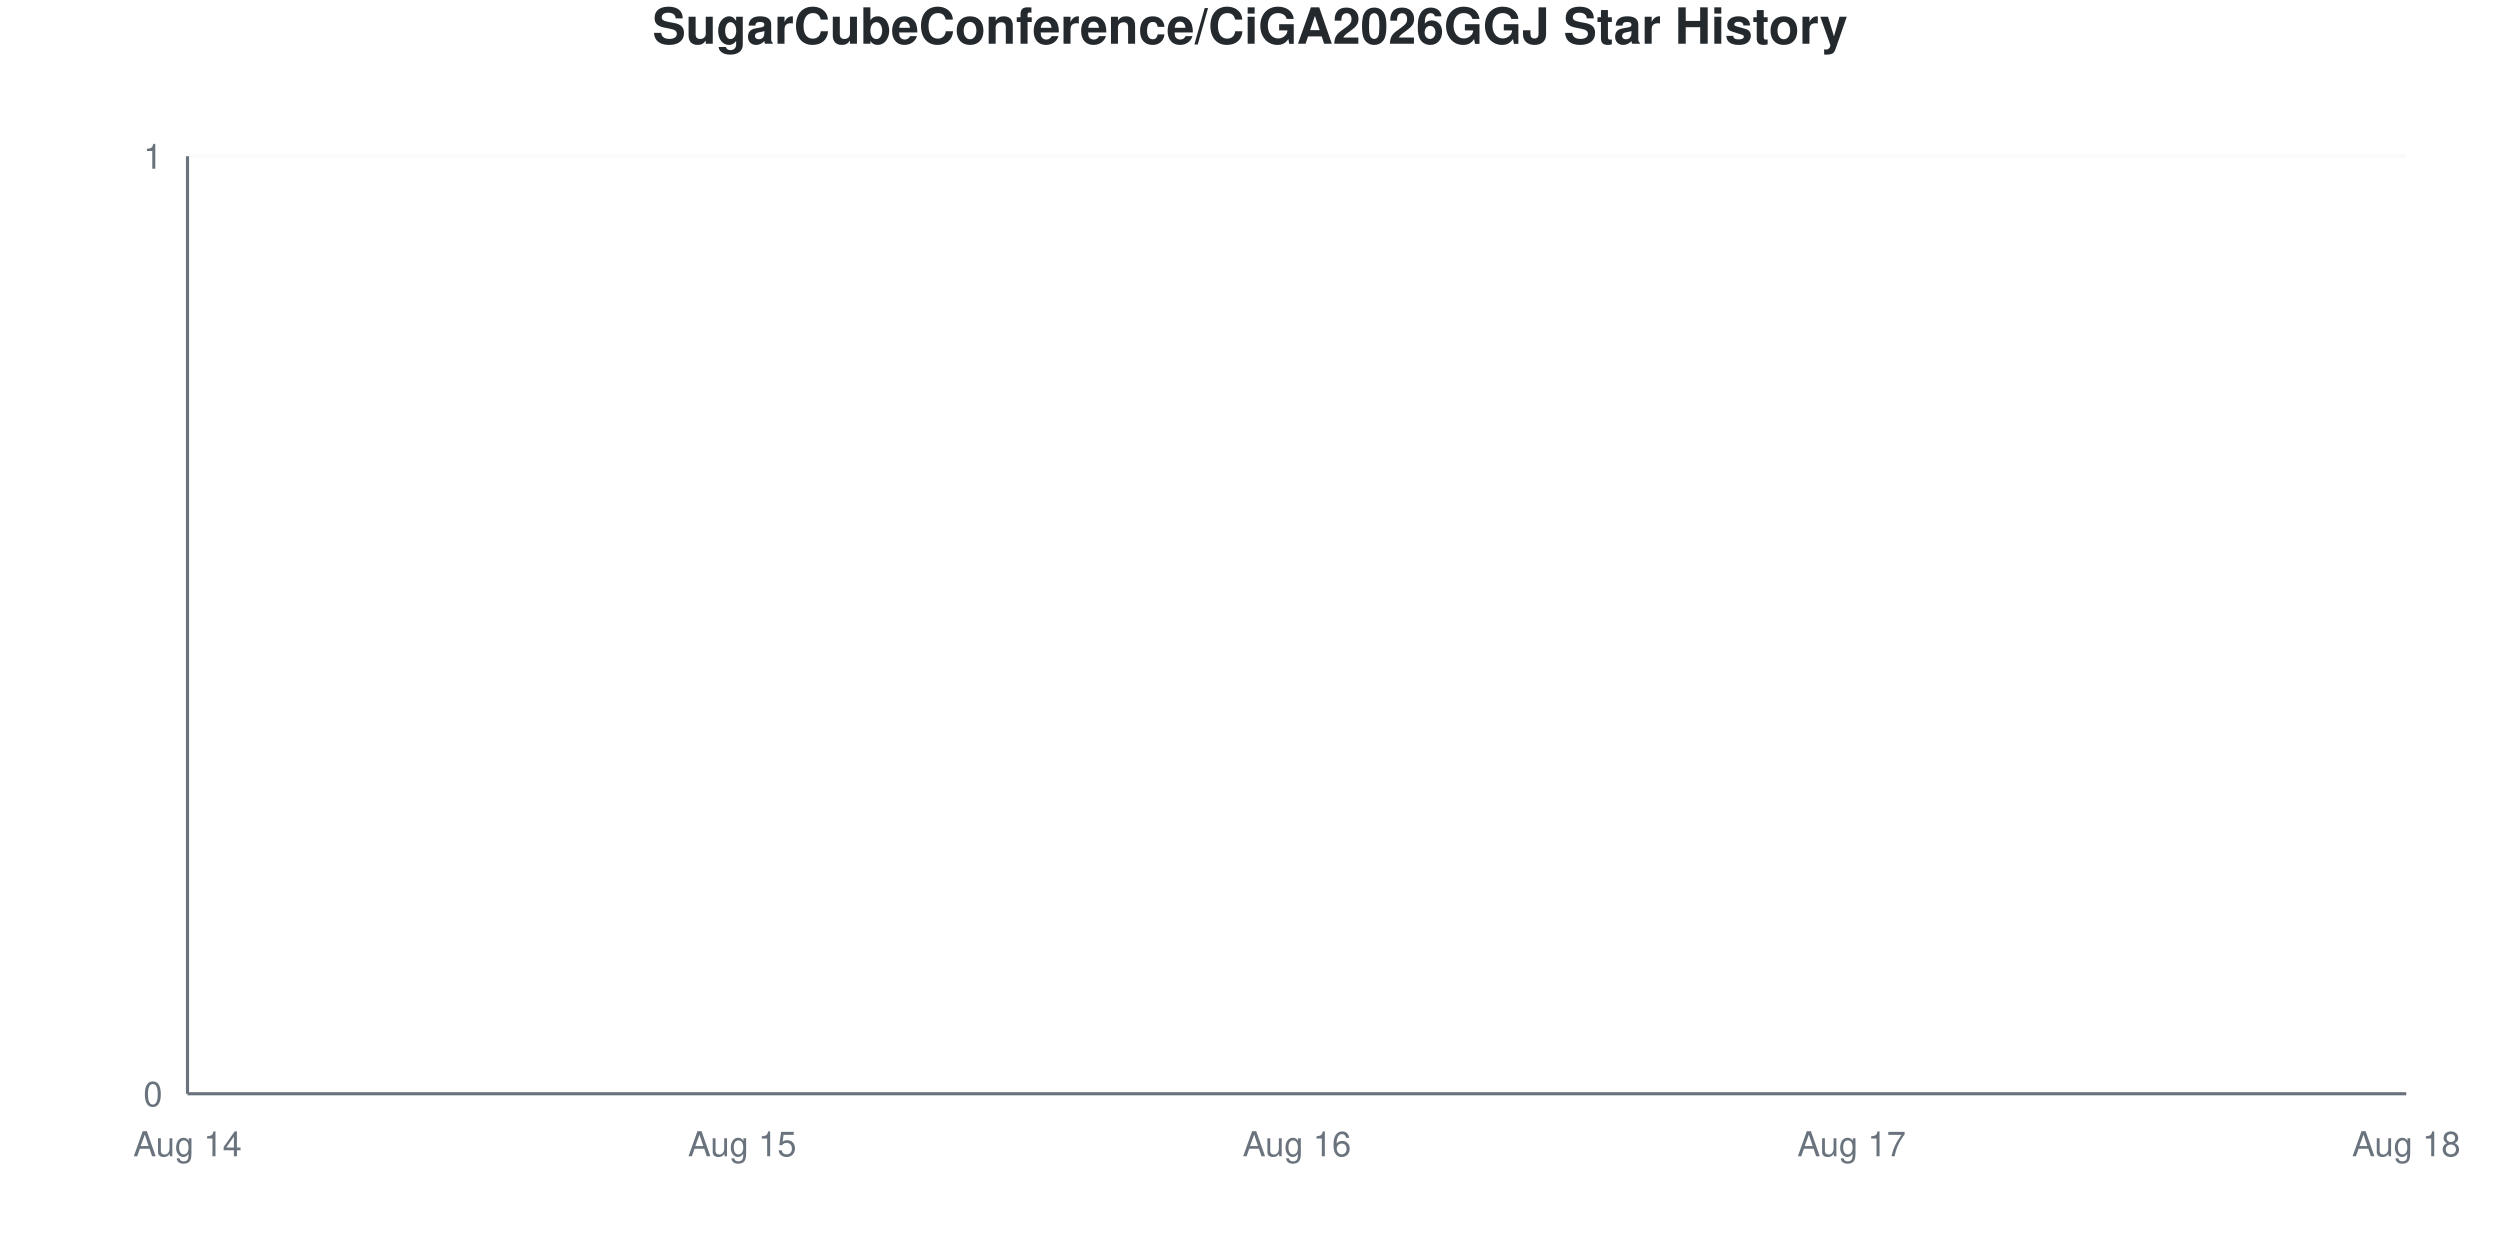
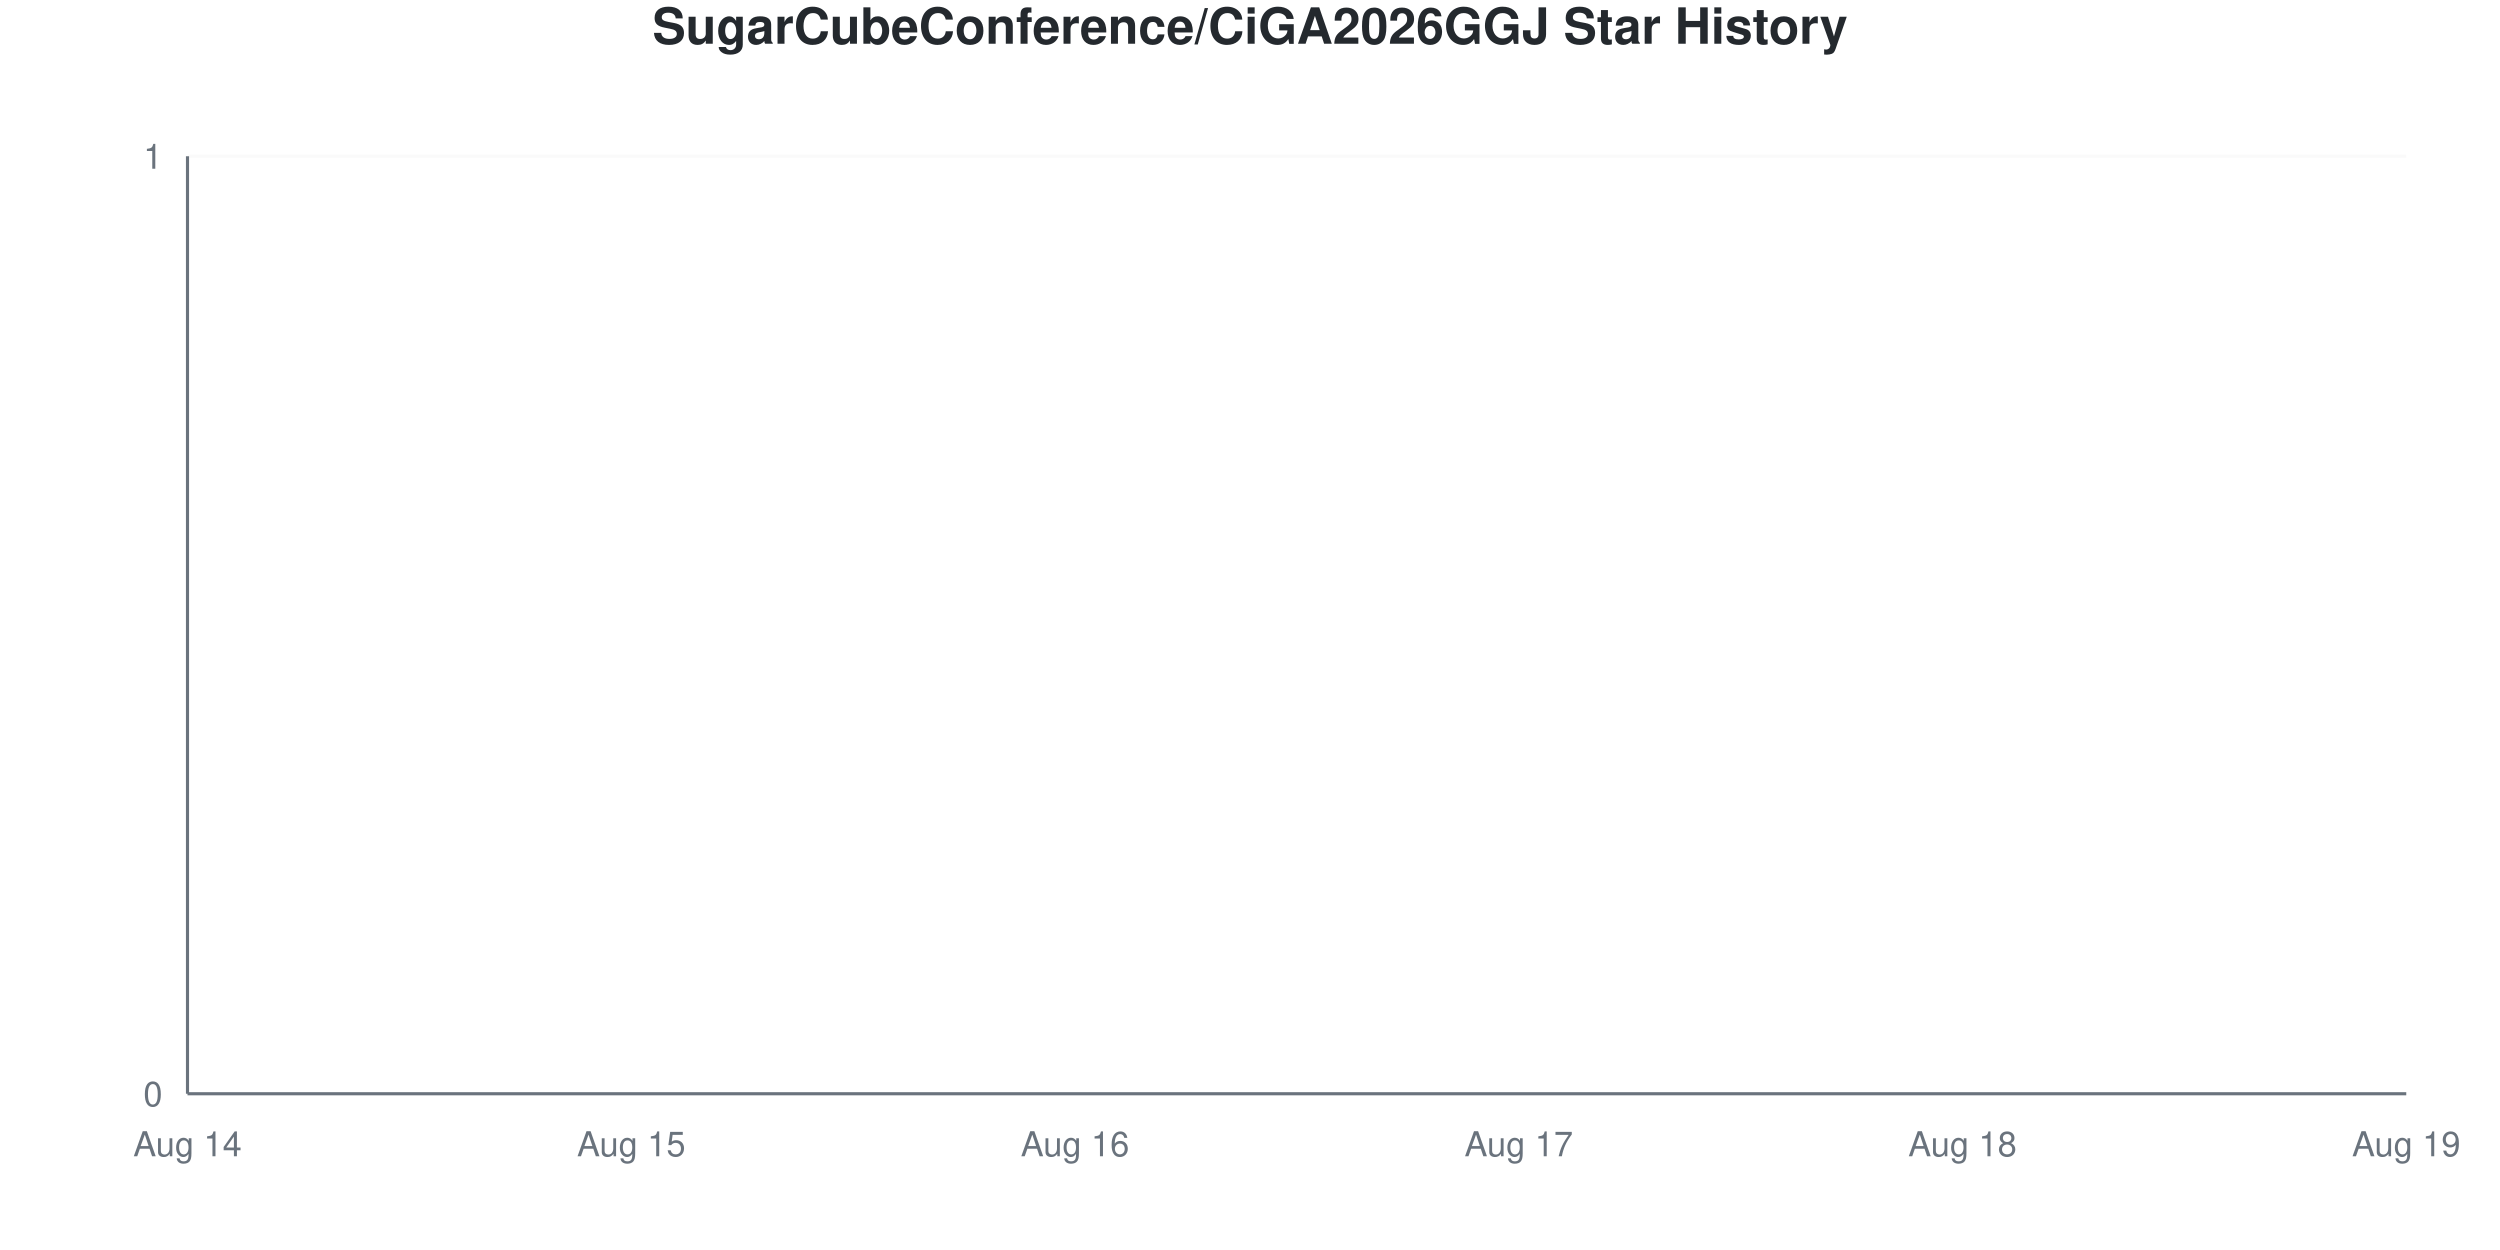
<svg xmlns="http://www.w3.org/2000/svg" viewBox="0 0 800 400" width="800" height="400">
  <style>
    @keyframes drawLine {
      to { stroke-dashoffset: 0; }
    }
    @keyframes fadeInPoint {
      from { opacity: 0; }
      to { opacity: 1; }
    }
    .data-line-0 {
      stroke-dasharray: 1065;
      stroke-dashoffset: 1065;
      animation: drawLine 2s ease-out forwards;
    }
    .data-point {
      opacity: 0;
      animation: fadeInPoint 0.5s ease-out forwards;
    }
    .chart-bg { fill: #fff; }
    .chart-text { fill: #24292e; }
    .chart-muted { fill: #6a737d; }
    .chart-grid { stroke: #eee; }
    .chart-axis { stroke: #6a737d; }
    @media (prefers-color-scheme: dark) {
      .chart-bg { fill: #0d1117; }
      .chart-text { fill: #e6edf3; }
      .chart-muted { fill: #8b949e; }
      .chart-grid { stroke: #21262d; }
      .chart-axis { stroke: #8b949e; }
    }
  </style>
  <rect width="800" height="400" class="chart-bg" />
  <text x="400" y="14" text-anchor="middle" class="chart-text" font-size="16" font-weight="bold" font-family="-apple-system, BlinkMacSystemFont, 'Segoe UI', Helvetica, Arial, sans-serif">SugarCubeConference/CiGA2026GGJ Star History</text>
  <g class="grid">
    <line x1="60" y1="350" x2="770" y2="350" class="chart-grid" stroke-opacity="0.3" />
    <text x="52" y="354" text-anchor="end" class="chart-muted" font-size="11" font-family="-apple-system, BlinkMacSystemFont, 'Segoe UI', Helvetica, Arial, sans-serif">0</text>
    <line x1="60" y1="50" x2="770" y2="50" class="chart-grid" stroke-opacity="0.3" />
    <text x="52" y="54" text-anchor="end" class="chart-muted" font-size="11" font-family="-apple-system, BlinkMacSystemFont, 'Segoe UI', Helvetica, Arial, sans-serif">1</text>
  </g>
  <g class="milestones">
    
  </g>
  <g class="x-axis">
    <text x="60" y="370" text-anchor="middle" class="chart-muted" font-size="11" font-family="-apple-system, BlinkMacSystemFont, 'Segoe UI', Helvetica, Arial, sans-serif">Aug 14</text>
-     <text x="237.5" y="370" text-anchor="middle" class="chart-muted" font-size="11" font-family="-apple-system, BlinkMacSystemFont, 'Segoe UI', Helvetica, Arial, sans-serif">Aug 15</text>
-     <text x="415" y="370" text-anchor="middle" class="chart-muted" font-size="11" font-family="-apple-system, BlinkMacSystemFont, 'Segoe UI', Helvetica, Arial, sans-serif">Aug 16</text>
-     <text x="592.5" y="370" text-anchor="middle" class="chart-muted" font-size="11" font-family="-apple-system, BlinkMacSystemFont, 'Segoe UI', Helvetica, Arial, sans-serif">Aug 17</text>
-     <text x="770" y="370" text-anchor="middle" class="chart-muted" font-size="11" font-family="-apple-system, BlinkMacSystemFont, 'Segoe UI', Helvetica, Arial, sans-serif">Aug 18</text>
+     <text x="202" y="370" text-anchor="middle" class="chart-muted" font-size="11" font-family="-apple-system, BlinkMacSystemFont, 'Segoe UI', Helvetica, Arial, sans-serif">Aug 15</text>
+     <text x="344" y="370" text-anchor="middle" class="chart-muted" font-size="11" font-family="-apple-system, BlinkMacSystemFont, 'Segoe UI', Helvetica, Arial, sans-serif">Aug 16</text>
+     <text x="486" y="370" text-anchor="middle" class="chart-muted" font-size="11" font-family="-apple-system, BlinkMacSystemFont, 'Segoe UI', Helvetica, Arial, sans-serif">Aug 17</text>
+     <text x="628" y="370" text-anchor="middle" class="chart-muted" font-size="11" font-family="-apple-system, BlinkMacSystemFont, 'Segoe UI', Helvetica, Arial, sans-serif">Aug 18</text>
+     <text x="770" y="370" text-anchor="middle" class="chart-muted" font-size="11" font-family="-apple-system, BlinkMacSystemFont, 'Segoe UI', Helvetica, Arial, sans-serif">Aug 19</text>
  </g>
  <line x1="60" y1="50" x2="60" y2="350" class="chart-axis" stroke-width="1" />
  <line x1="60" y1="350" x2="770" y2="350" class="chart-axis" stroke-width="1" />
-   <path d="M60,350 L60,350 C119.167,350 178.333,350 237.5,350 C296.667,350 355.833,350 415,350 C474.167,350 533.333,350 592.5,350 C651.667,350 710.833,350 770,350 L770,350 L60,350 Z" fill="#dfb317" fill-opacity="0.1" />
-   <path d="M60,350 L60,350 C119.167,350 178.333,350 237.5,350 C296.667,350 355.833,350 415,350 C474.167,350 533.333,350 592.5,350 C651.667,350 710.833,350 770,350" fill="none" stroke="#dfb317" stroke-width="2.5" class="data-line-0" />
+   <path d="M60,350 L60,350 C107.333,350 154.667,350 202,350 C249.333,350 296.667,350 344,350 C391.333,350 438.667,350 486,350 C533.333,350 580.667,350 628,350 C675.333,350 722.667,350 770,350 L770,350 L60,350 Z" fill="#dfb317" fill-opacity="0.1" />
+   <path d="M60,350 L60,350 C107.333,350 154.667,350 202,350 C249.333,350 296.667,350 344,350 C391.333,350 438.667,350 486,350 C533.333,350 580.667,350 628,350 C675.333,350 722.667,350 770,350" fill="none" stroke="#dfb317" stroke-width="2.5" class="data-line-0" />
  <g class="points">
    <circle cx="60" cy="350" r="4" fill="#dfb317" class="data-point" style="animation-delay: 1.50s" />
-     <circle cx="237.5" cy="350" r="4" fill="#dfb317" class="data-point" style="animation-delay: 1.55s" />
-     <circle cx="415" cy="350" r="4" fill="#dfb317" class="data-point" style="animation-delay: 1.60s" />
-     <circle cx="592.5" cy="350" r="4" fill="#dfb317" class="data-point" style="animation-delay: 1.65s" />
-     <circle cx="770" cy="350" r="4" fill="#dfb317" class="data-point" style="animation-delay: 1.70s" />
+     <circle cx="202" cy="350" r="4" fill="#dfb317" class="data-point" style="animation-delay: 1.55s" />
+     <circle cx="344" cy="350" r="4" fill="#dfb317" class="data-point" style="animation-delay: 1.60s" />
+     <circle cx="486" cy="350" r="4" fill="#dfb317" class="data-point" style="animation-delay: 1.65s" />
+     <circle cx="628" cy="350" r="4" fill="#dfb317" class="data-point" style="animation-delay: 1.70s" />
+     <circle cx="770" cy="350" r="4" fill="#dfb317" class="data-point" style="animation-delay: 1.75s" />
  </g>
</svg>
